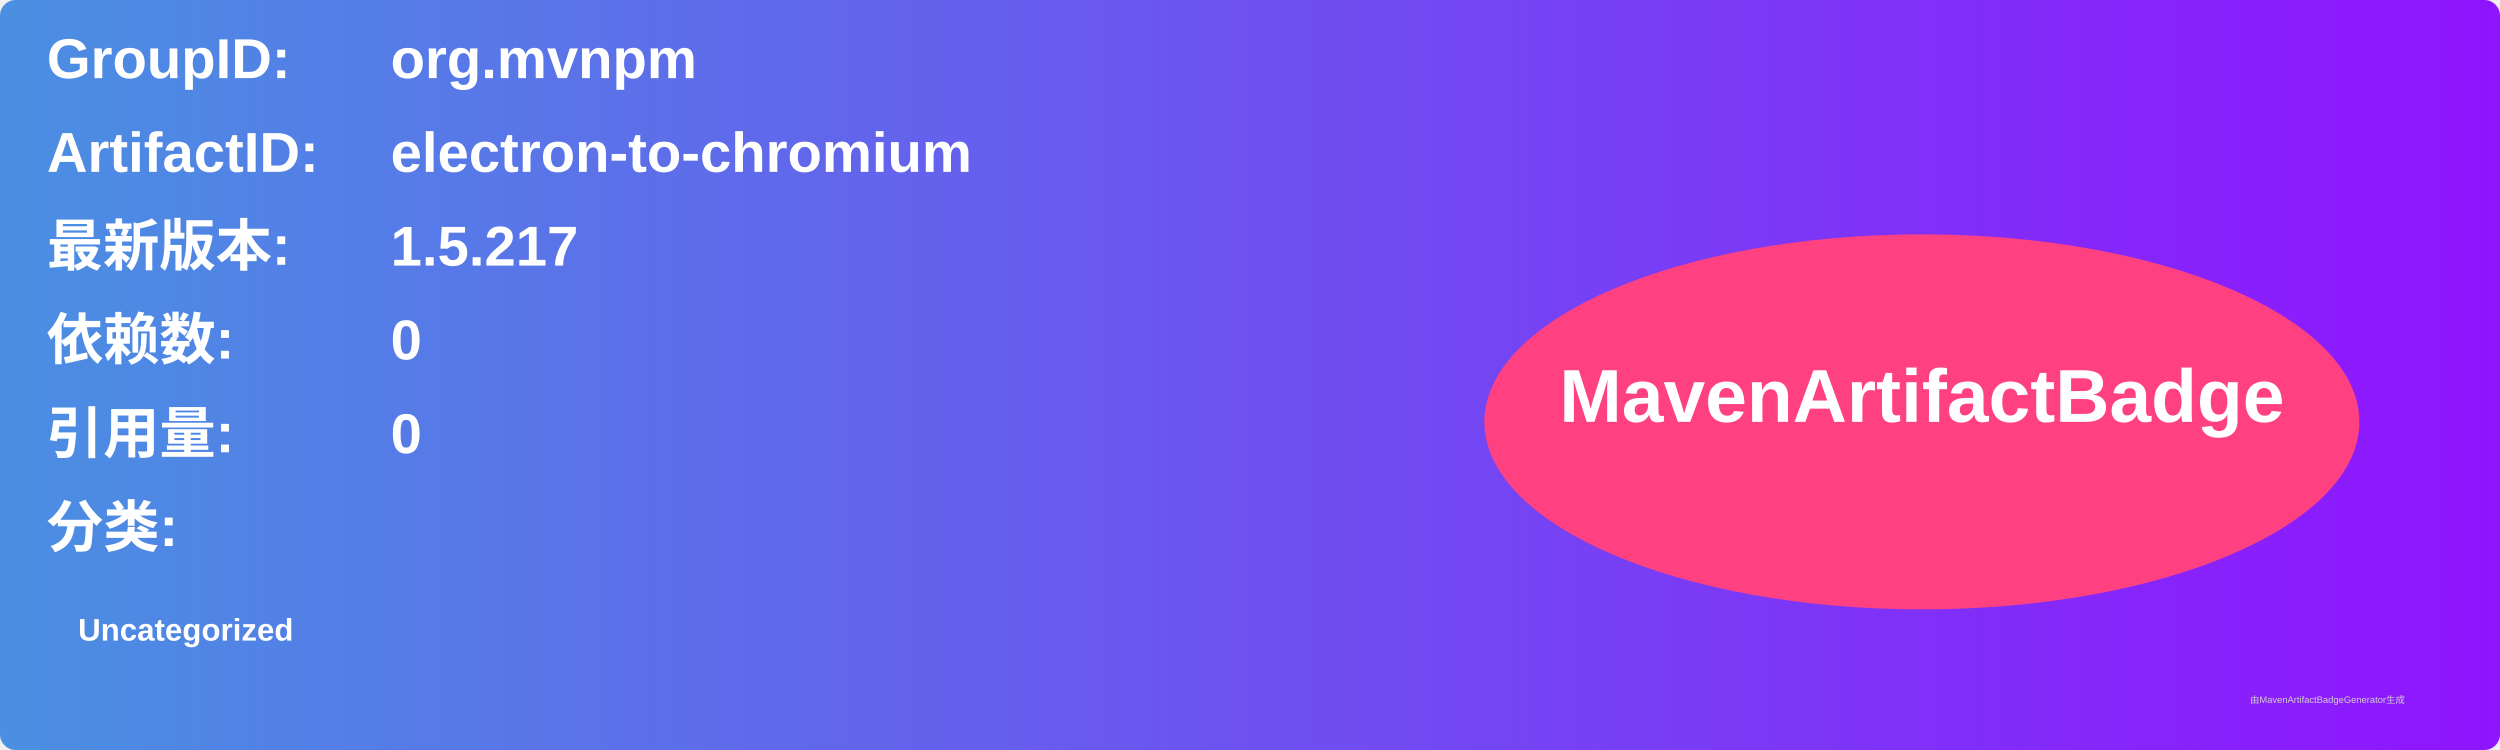
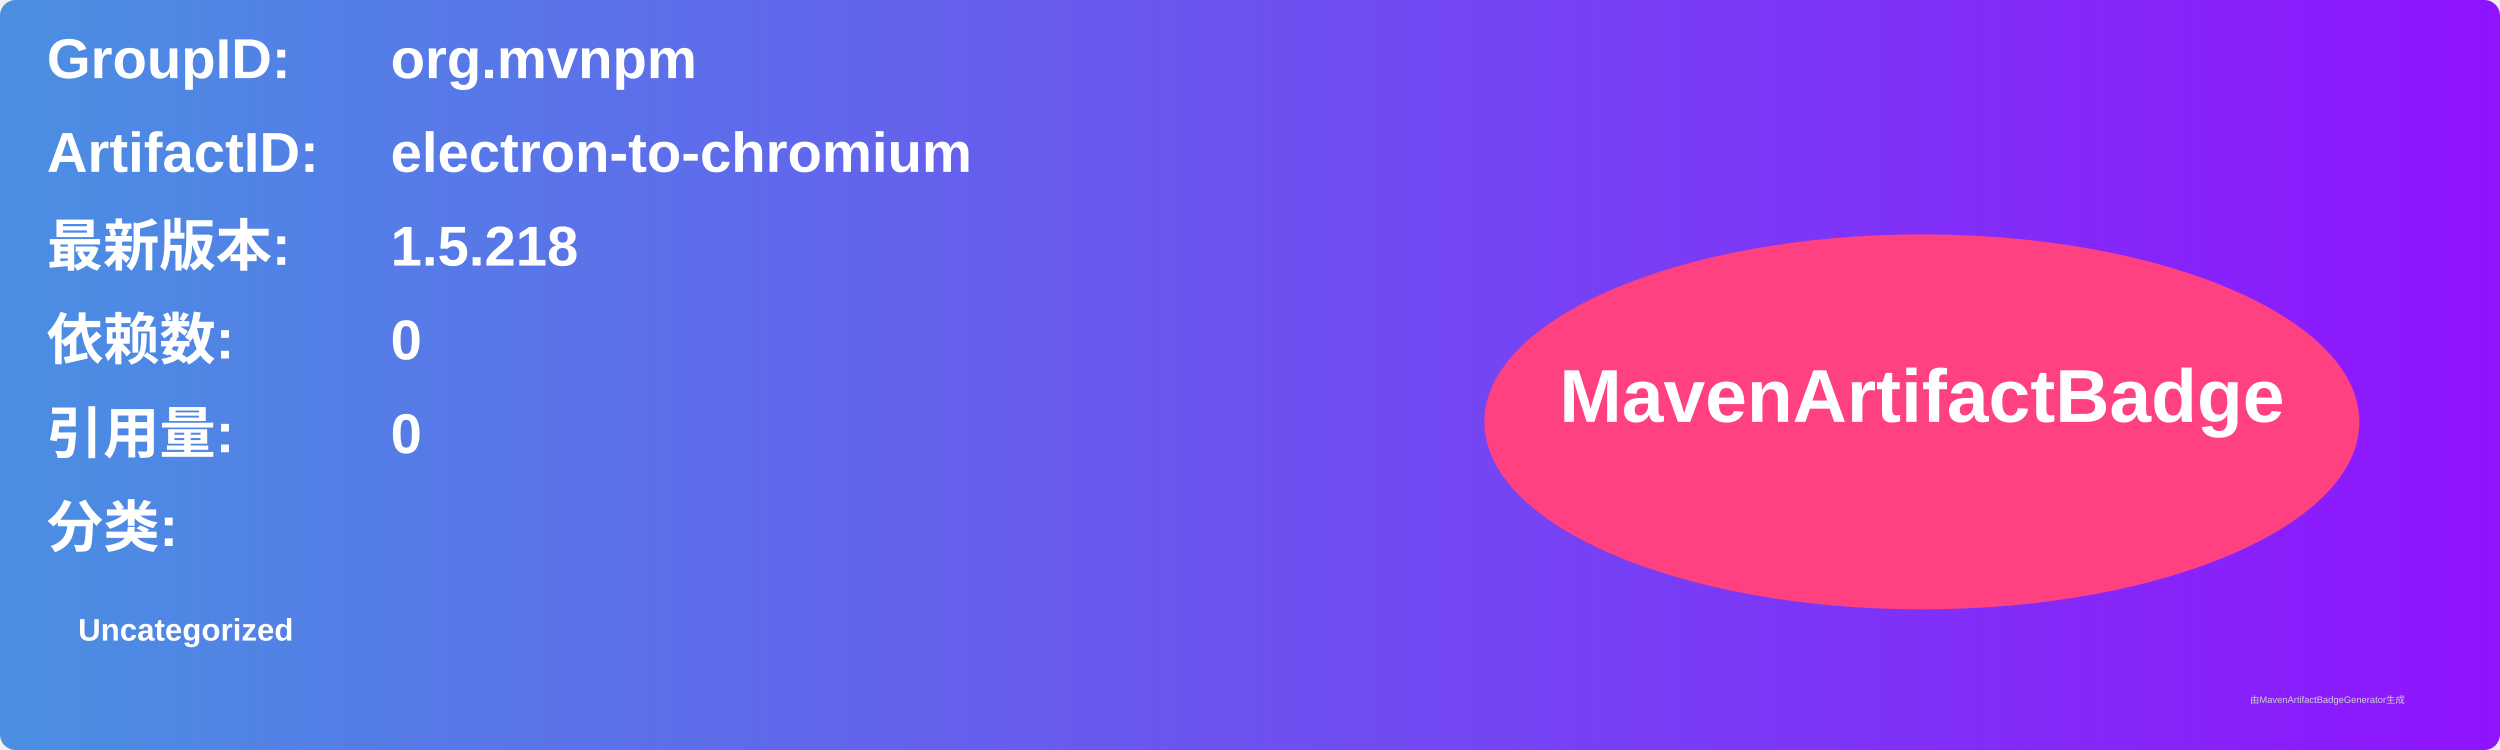
<svg xmlns="http://www.w3.org/2000/svg" width="800" height="240" viewBox="0 0 800 240">
  <linearGradient id="grad" x1="0%" y1="0%" x2="100%" y2="0%">
    <stop offset="0%" stop-color="#4a90e2" />
    <stop offset="100%" stop-color="#9013fe" />
  </linearGradient>
  <rect width="100%" height="100%" rx="5" ry="5" fill="url(#grad)" />
  <g transform="translate(15, 15)">
    <text x="0" y="10" font-family="Arial" font-size="18" fill="white" font-weight="bold" width="260">GroupID:</text>
    <text x="110" y="10" font-family="Arial" font-size="18" fill="white" font-weight="bold" width="460">org.mvnpm</text>
    <text x="0" y="40" font-family="Arial" font-size="18" fill="white" font-weight="bold" width="260">ArtifactID:</text>
    <text x="110" y="40" font-family="Arial" font-size="18" fill="white" font-weight="bold" width="460">electron-to-chromium</text>
    <text x="0" y="70" font-family="Arial" font-size="18" fill="white" font-weight="bold">最新版本:</text>
    <text x="110" y="70" font-family="Arial" font-size="18" fill="white" font-weight="bold">
-       <tspan font-weight="bold">1.5.217</tspan>
+       <tspan font-weight="bold">1.5.218</tspan>
    </text>
    <text x="0" y="100" font-family="Arial" font-size="18" fill="white" font-weight="bold">依赖数: </text>
    <text x="110" y="100" font-family="Arial" font-size="18" fill="white">
      <tspan font-weight="bold">0</tspan>
    </text>
    <text x="0" y="130" font-family="Arial" font-size="18" fill="white" font-weight="bold">引用量: </text>
    <text x="110" y="130" font-family="Arial" font-size="18" fill="white">
      <tspan font-weight="bold">0</tspan>
    </text>
    <text x="0" y="160" font-family="Arial" font-size="18" fill="white" font-weight="bold">分类:</text>
    <text x="10" y="190" font-family="Arial" font-size="10" fill="white">
      <tspan font-weight="bold">Uncategorized</tspan>
    </text>
    <ellipse cx="600" cy="120" rx="140" ry="60" fill="#ff4081" />
    <text x="600" y="120" text-anchor="middle" font-family="Arial" font-size="24" fill="white" font-weight="bold">MavenArtifactBadge</text>
  </g>
  <text x="720" y="225" font-family="Arial" font-size="3" fill="#d0d0d0">由MavenArtifactBadgeGenerator生成</text>
</svg>
